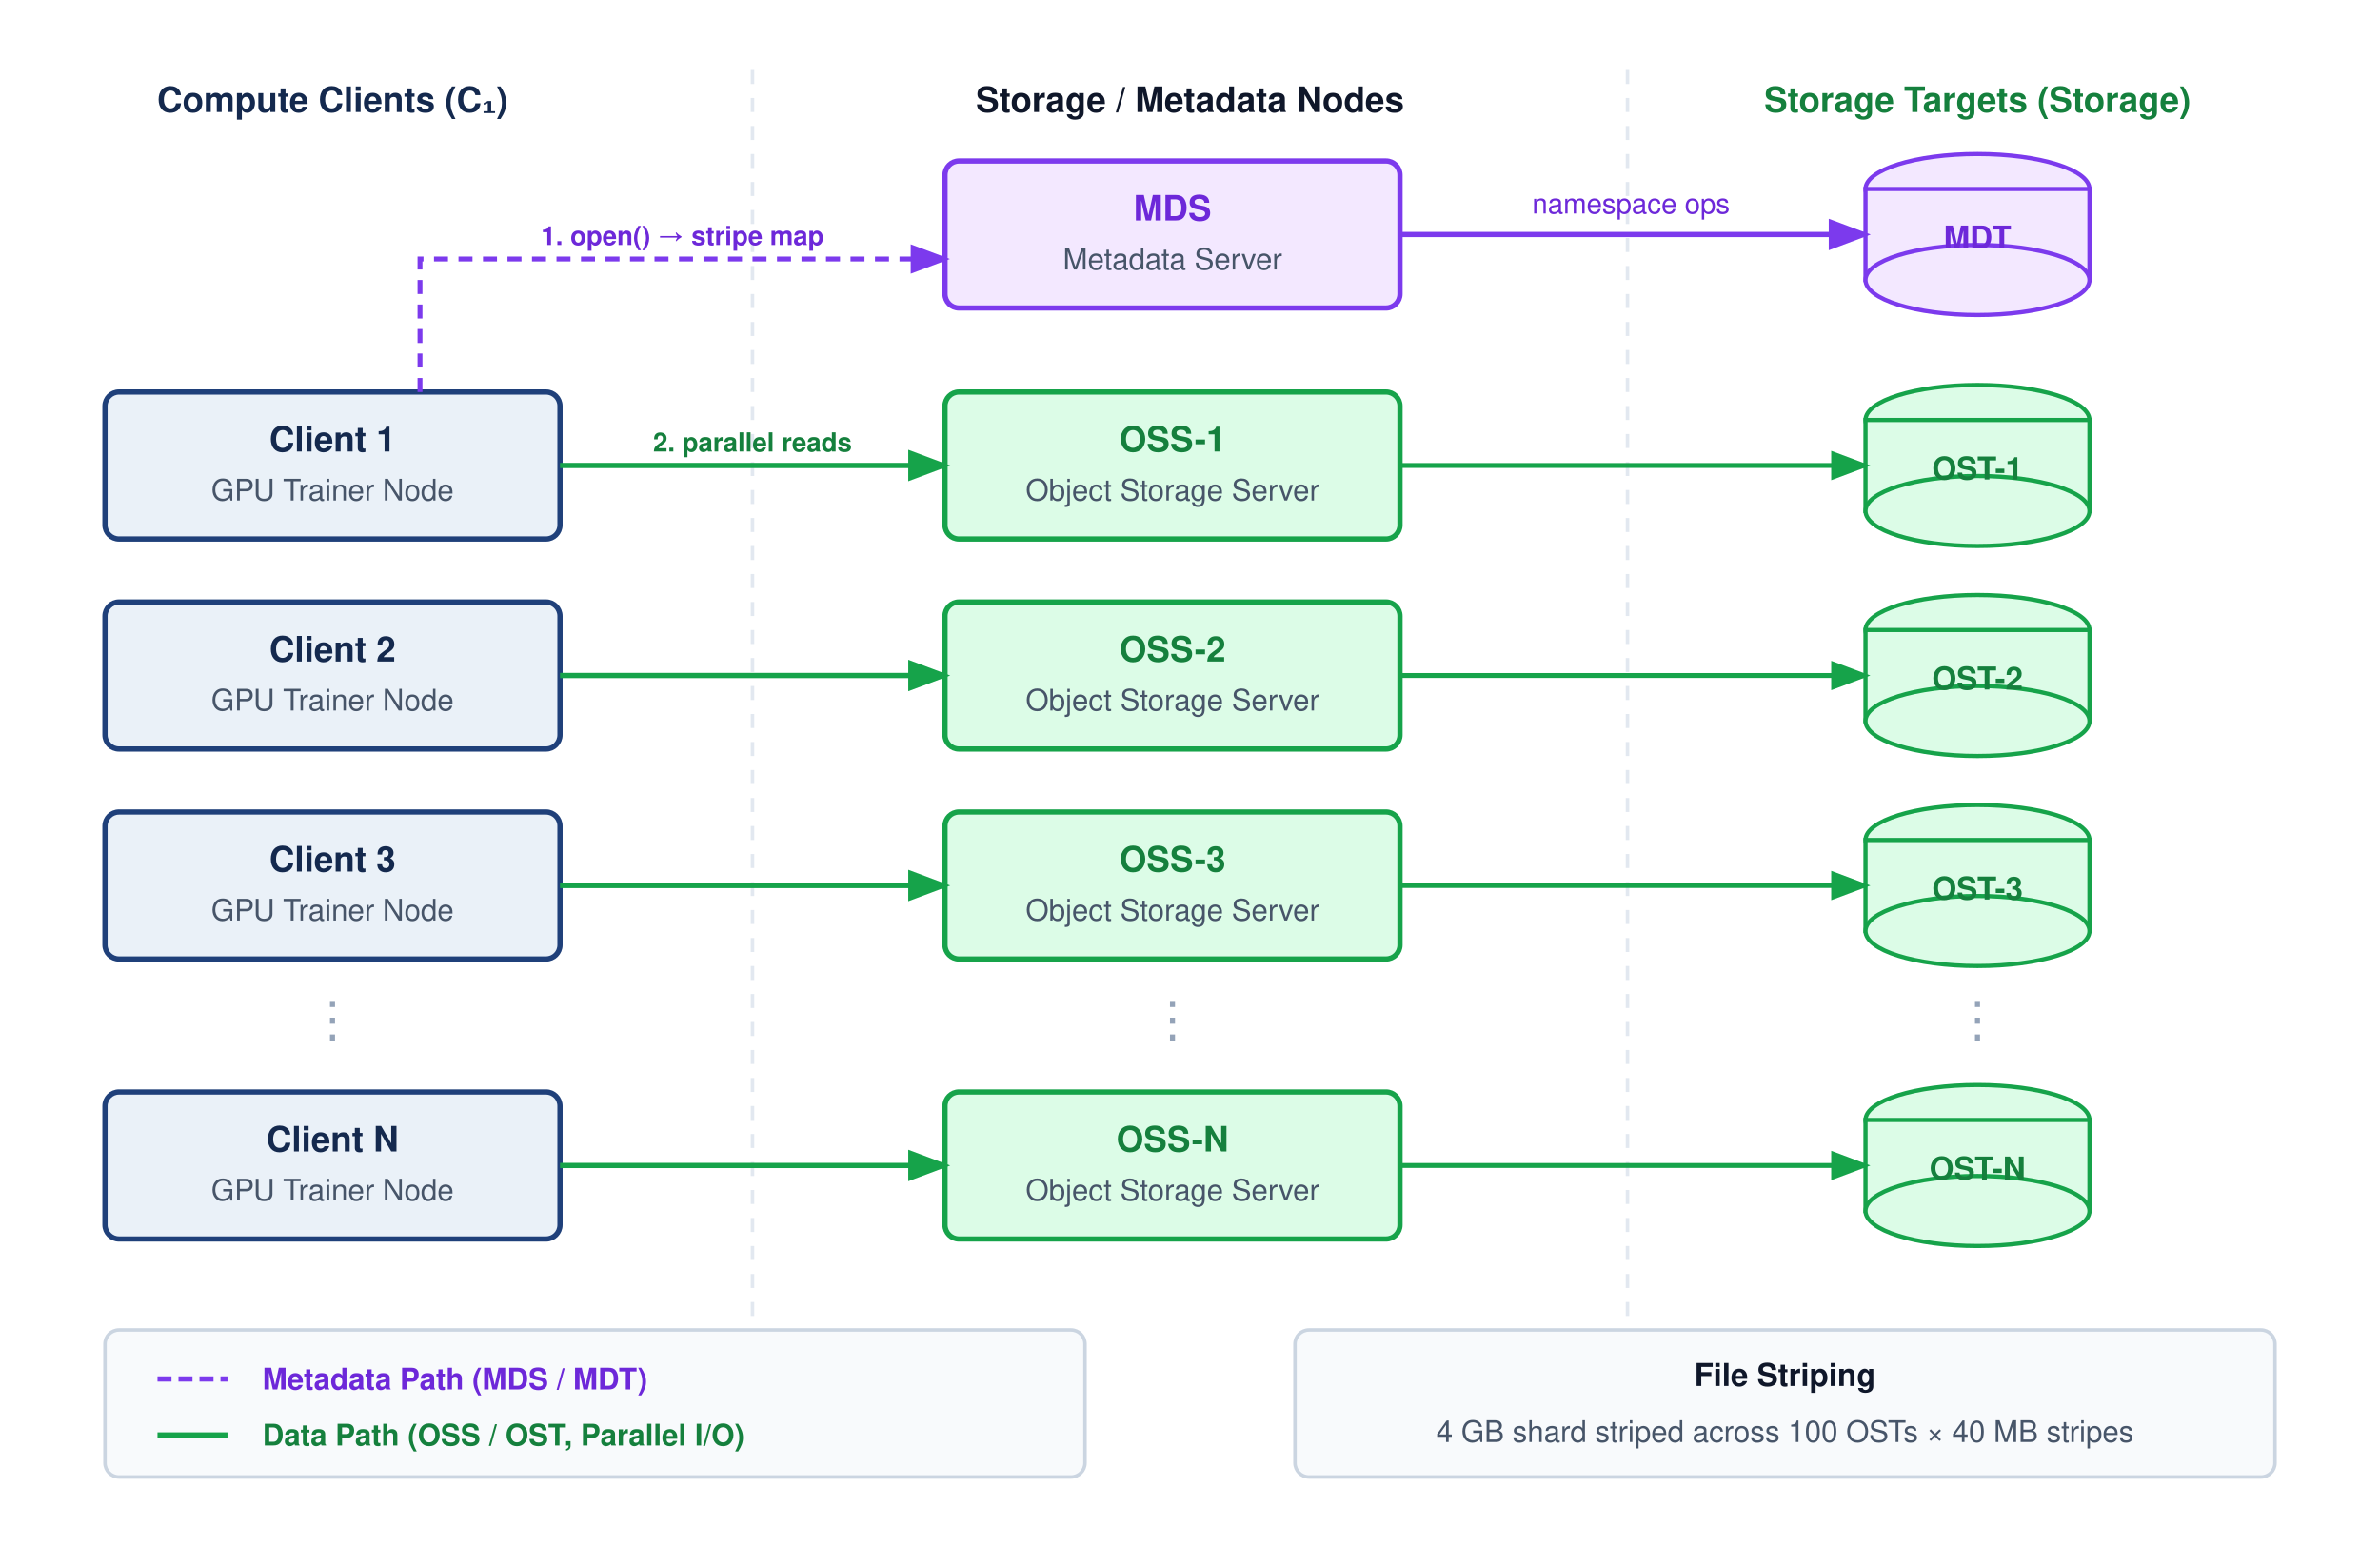
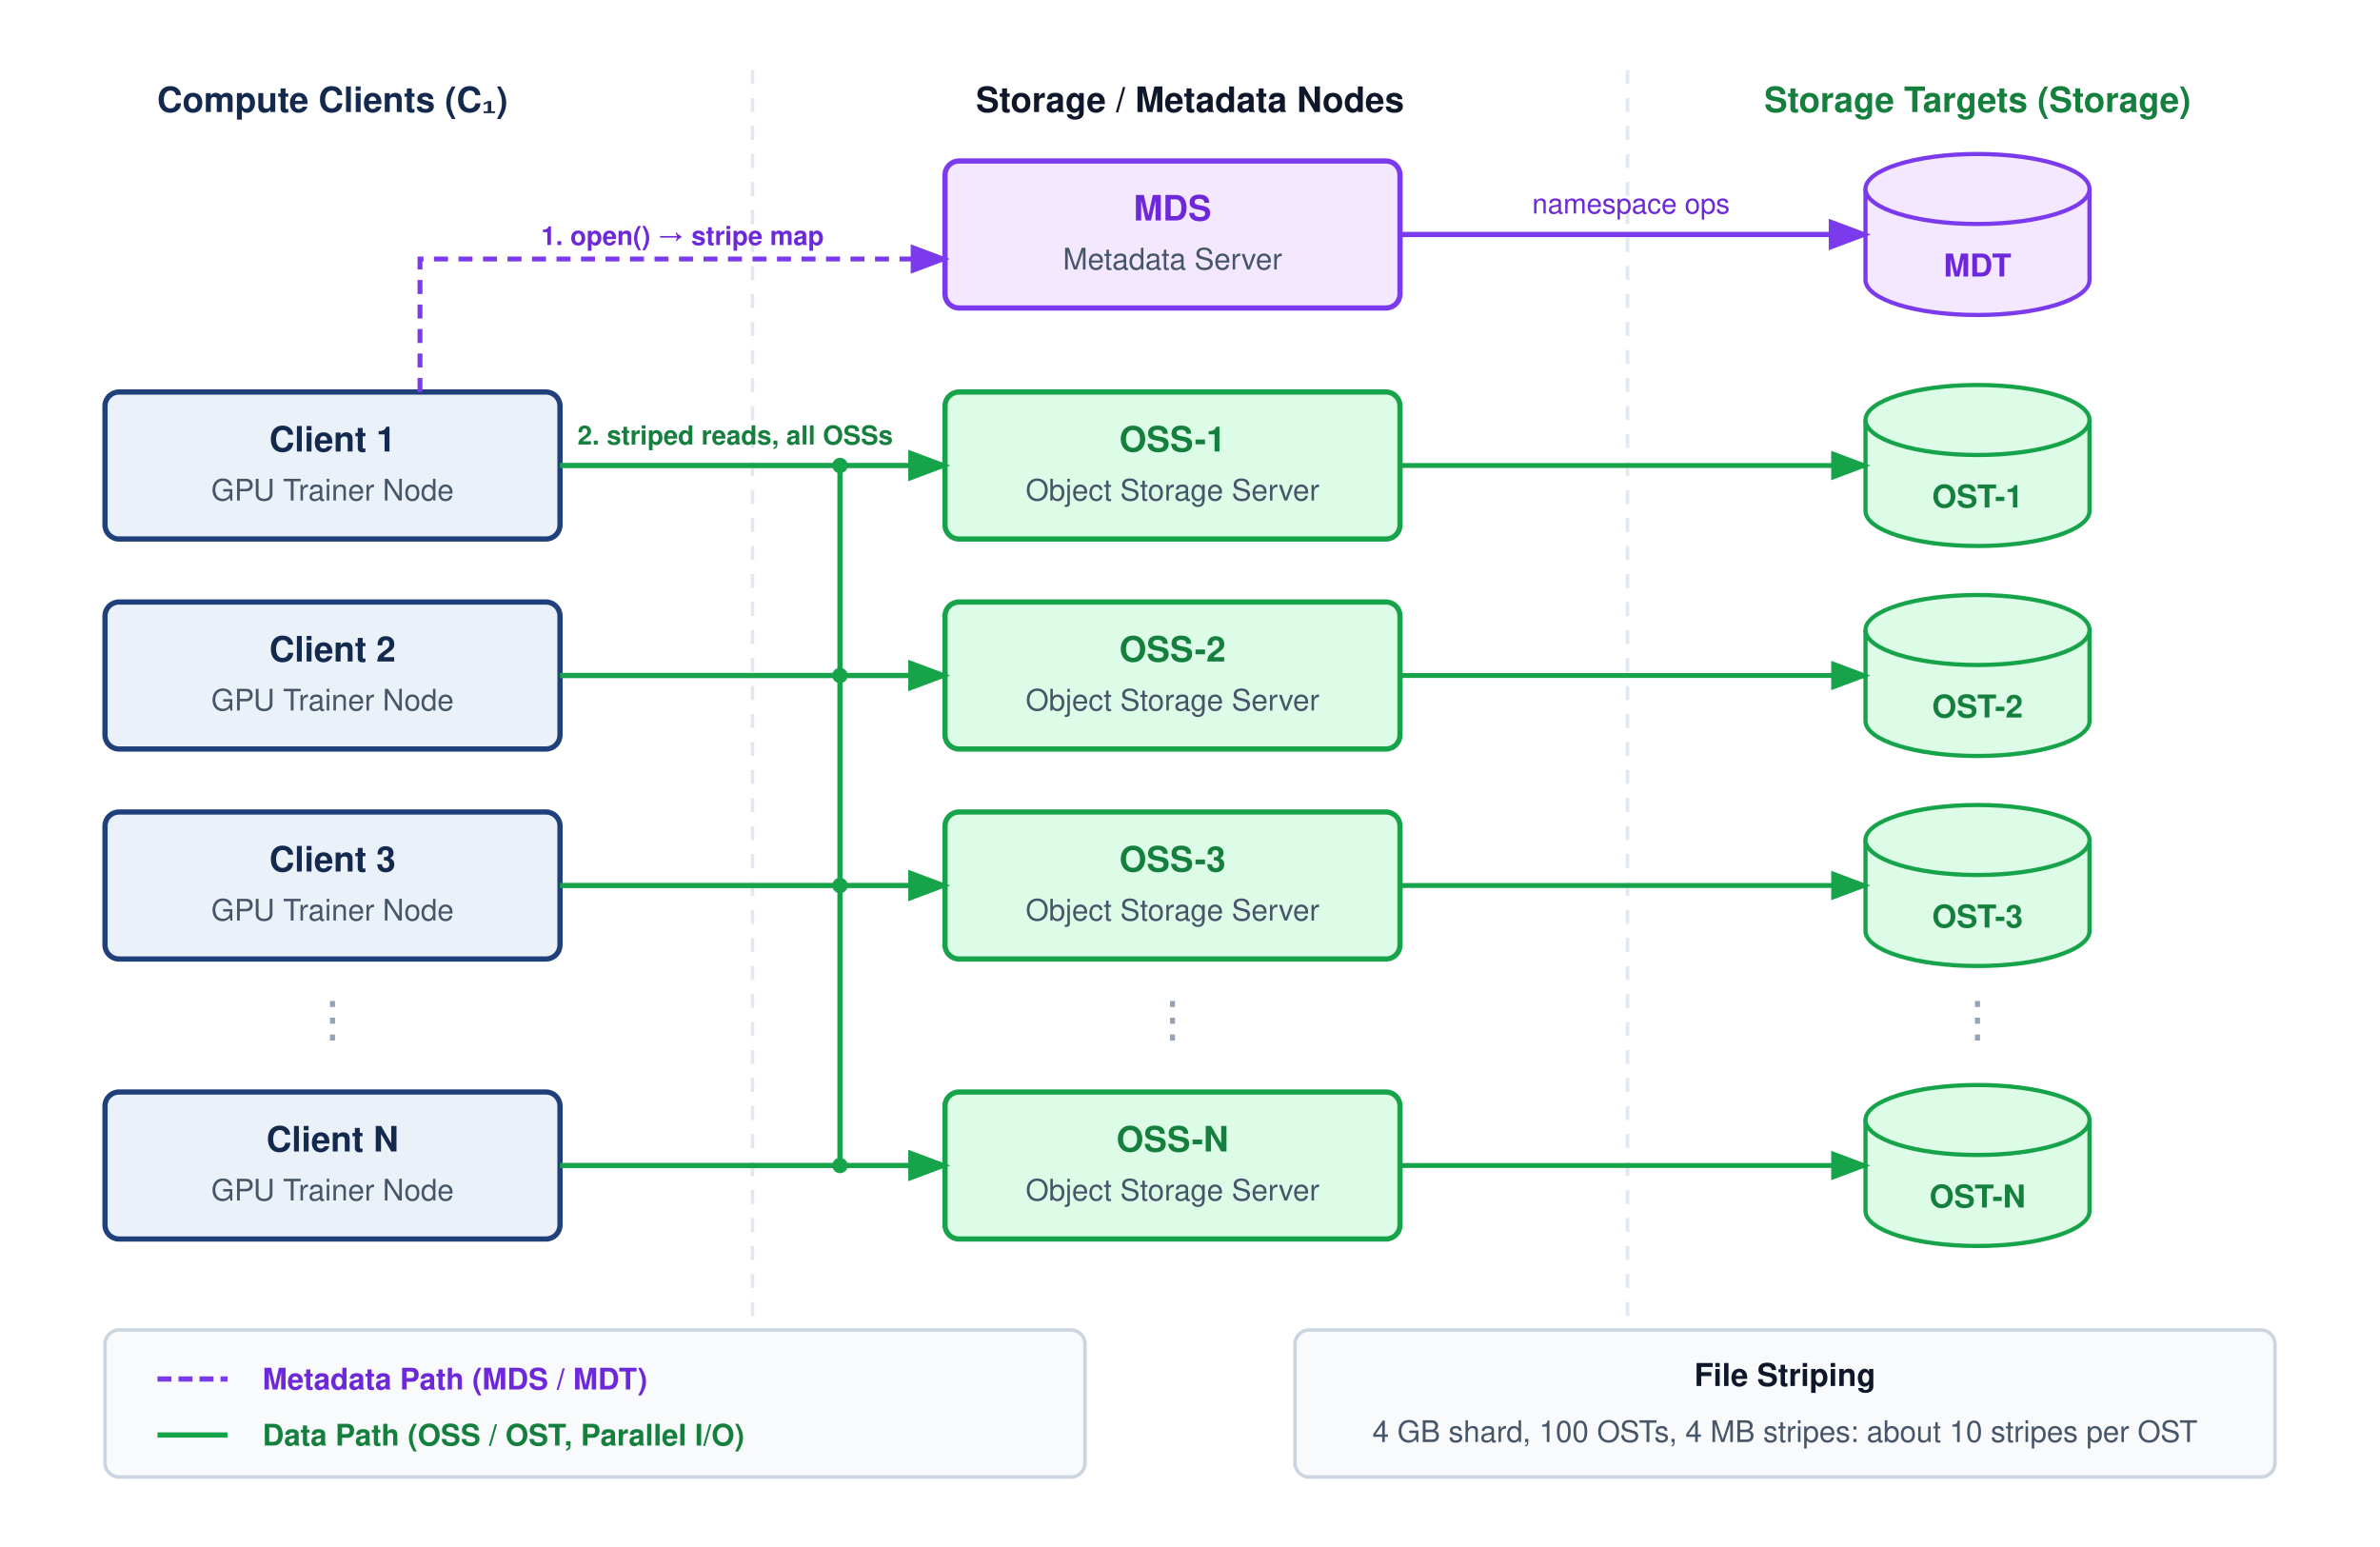
<svg xmlns="http://www.w3.org/2000/svg" viewBox="0 0 680 442" font-family="Helvetica Neue, Helvetica, Arial, sans-serif">
  <defs>
    <marker id="arr-green" markerWidth="8" markerHeight="6" refX="7" refY="3" orient="auto">
      <path d="M0,0 L8,3 L0,6 Z" fill="#16a34a" />
    </marker>
    <marker id="arr-purple" markerWidth="8" markerHeight="6" refX="7" refY="3" orient="auto">
      <path d="M0,0 L8,3 L0,6 Z" fill="#7c3aed" />
    </marker>
  </defs>
  <rect width="680" height="442" fill="#ffffff" />
  <line x1="215" y1="20" x2="215" y2="410" stroke="#e2e8f0" stroke-dasharray="4,4" stroke-width="1" />
  <line x1="465" y1="20" x2="465" y2="410" stroke="#e2e8f0" stroke-dasharray="4,4" stroke-width="1" />
  <text x="95" y="32" text-anchor="middle" font-size="10" font-weight="700" fill="#14294E">Compute Clients (C₁)</text>
  <text x="340" y="32" text-anchor="middle" font-size="10" font-weight="700" fill="#0f172a">Storage / Metadata Nodes</text>
  <text x="565" y="32" text-anchor="middle" font-size="10" font-weight="700" fill="#15803d">Storage Targets (Storage)</text>
  <rect x="270" y="46" width="130" height="42" rx="4" fill="#f3e8ff" stroke="#7c3aed" stroke-width="1.5" />
  <text x="335" y="63" text-anchor="middle" font-size="10" font-weight="700" fill="#6d28d9">MDS</text>
  <text x="335" y="77" text-anchor="middle" font-size="8.5" fill="#475569">Metadata Server</text>
  <g fill="#f3e8ff" stroke="#7c3aed" stroke-width="1.2">
+     <path d="M533,54 L533,80 A32,10 0 0 0 597,80 L597,54" />
    <ellipse cx="565" cy="54" rx="32" ry="10" />
-     <rect x="533" y="54" width="64" height="26" />
-     <ellipse cx="565" cy="80" rx="32" ry="10" />
  </g>
-   <text x="565" y="71" text-anchor="middle" font-size="9" font-weight="700" fill="#6d28d9">MDT</text>
+   <text x="565" y="79" text-anchor="middle" font-size="9" font-weight="700" fill="#6d28d9">MDT</text>
  <line x1="400" y1="67" x2="533" y2="67" stroke="#7c3aed" stroke-width="1.5" marker-end="url(#arr-purple)" />
  <text x="466" y="61" text-anchor="middle" font-size="8" fill="#6d28d9">namespace ops</text>
  <rect x="30" y="112" width="130" height="42" rx="4" fill="#EAF1F8" stroke="#1F407A" stroke-width="1.5" />
  <text x="95" y="129" text-anchor="middle" font-size="10" font-weight="700" fill="#14294E">Client 1</text>
  <text x="95" y="143" text-anchor="middle" font-size="8.5" fill="#475569">GPU Trainer Node</text>
  <rect x="30" y="172" width="130" height="42" rx="4" fill="#EAF1F8" stroke="#1F407A" stroke-width="1.5" />
  <text x="95" y="189" text-anchor="middle" font-size="10" font-weight="700" fill="#14294E">Client 2</text>
  <text x="95" y="203" text-anchor="middle" font-size="8.5" fill="#475569">GPU Trainer Node</text>
  <rect x="30" y="232" width="130" height="42" rx="4" fill="#EAF1F8" stroke="#1F407A" stroke-width="1.5" />
  <text x="95" y="249" text-anchor="middle" font-size="10" font-weight="700" fill="#14294E">Client 3</text>
  <text x="95" y="263" text-anchor="middle" font-size="8.5" fill="#475569">GPU Trainer Node</text>
  <text x="95" y="296" text-anchor="middle" font-size="14" fill="#94a3b8">⋮</text>
  <rect x="30" y="312" width="130" height="42" rx="4" fill="#EAF1F8" stroke="#1F407A" stroke-width="1.5" />
  <text x="95" y="329" text-anchor="middle" font-size="10" font-weight="700" fill="#14294E">Client N</text>
  <text x="95" y="343" text-anchor="middle" font-size="8.5" fill="#475569">GPU Trainer Node</text>
  <path d="M 120 112 L 120 74 L 270 74" fill="none" stroke="#7c3aed" stroke-width="1.4" stroke-dasharray="4,3" marker-end="url(#arr-purple)" />
  <text x="195" y="70" text-anchor="middle" font-size="7.5" font-weight="600" fill="#6d28d9">1. open() → stripe map</text>
  <rect x="270" y="112" width="130" height="42" rx="4" fill="#dcfce7" stroke="#16a34a" stroke-width="1.5" />
  <text x="335" y="129" text-anchor="middle" font-size="10" font-weight="700" fill="#15803d">OSS-1</text>
  <text x="335" y="143" text-anchor="middle" font-size="8.5" fill="#475569">Object Storage Server</text>
  <rect x="270" y="172" width="130" height="42" rx="4" fill="#dcfce7" stroke="#16a34a" stroke-width="1.5" />
  <text x="335" y="189" text-anchor="middle" font-size="10" font-weight="700" fill="#15803d">OSS-2</text>
  <text x="335" y="203" text-anchor="middle" font-size="8.5" fill="#475569">Object Storage Server</text>
  <rect x="270" y="232" width="130" height="42" rx="4" fill="#dcfce7" stroke="#16a34a" stroke-width="1.5" />
  <text x="335" y="249" text-anchor="middle" font-size="10" font-weight="700" fill="#15803d">OSS-3</text>
  <text x="335" y="263" text-anchor="middle" font-size="8.5" fill="#475569">Object Storage Server</text>
  <text x="335" y="296" text-anchor="middle" font-size="14" fill="#94a3b8">⋮</text>
  <rect x="270" y="312" width="130" height="42" rx="4" fill="#dcfce7" stroke="#16a34a" stroke-width="1.5" />
  <text x="335" y="329" text-anchor="middle" font-size="10" font-weight="700" fill="#15803d">OSS-N</text>
  <text x="335" y="343" text-anchor="middle" font-size="8.5" fill="#475569">Object Storage Server</text>
  <line x1="160" y1="133" x2="270" y2="133" stroke="#16a34a" stroke-width="1.5" marker-end="url(#arr-green)" />
  <line x1="160" y1="193" x2="270" y2="193" stroke="#16a34a" stroke-width="1.5" marker-end="url(#arr-green)" />
  <line x1="160" y1="253" x2="270" y2="253" stroke="#16a34a" stroke-width="1.5" marker-end="url(#arr-green)" />
  <line x1="160" y1="333" x2="270" y2="333" stroke="#16a34a" stroke-width="1.5" marker-end="url(#arr-green)" />
-   <text x="215" y="129" text-anchor="middle" font-size="7.5" font-weight="600" fill="#15803d">2. parallel reads</text>
+   <line x1="240" y1="133" x2="240" y2="333" stroke="#16a34a" stroke-width="1.5" />
+   <circle cx="240" cy="133" r="2.2" fill="#16a34a" />
+   <circle cx="240" cy="193" r="2.2" fill="#16a34a" />
+   <circle cx="240" cy="253" r="2.2" fill="#16a34a" />
+   <circle cx="240" cy="333" r="2.2" fill="#16a34a" />
+   <text x="165" y="127" text-anchor="start" font-size="7.5" font-weight="600" fill="#15803d">2. striped reads, all OSSs</text>
  <g fill="#dcfce7" stroke="#16a34a" stroke-width="1.2">
+     <path d="M533,120 L533,146 A32,10 0 0 0 597,146 L597,120" />
    <ellipse cx="565" cy="120" rx="32" ry="10" />
-     <rect x="533" y="120" width="64" height="26" />
-     <ellipse cx="565" cy="146" rx="32" ry="10" />
  </g>
-   <text x="565" y="137" text-anchor="middle" font-size="9" font-weight="700" fill="#15803d">OST-1</text>
+   <text x="565" y="145" text-anchor="middle" font-size="9" font-weight="700" fill="#15803d">OST-1</text>
  <g fill="#dcfce7" stroke="#16a34a" stroke-width="1.2">
+     <path d="M533,180 L533,206 A32,10 0 0 0 597,206 L597,180" />
    <ellipse cx="565" cy="180" rx="32" ry="10" />
-     <rect x="533" y="180" width="64" height="26" />
-     <ellipse cx="565" cy="206" rx="32" ry="10" />
  </g>
-   <text x="565" y="197" text-anchor="middle" font-size="9" font-weight="700" fill="#15803d">OST-2</text>
+   <text x="565" y="205" text-anchor="middle" font-size="9" font-weight="700" fill="#15803d">OST-2</text>
  <g fill="#dcfce7" stroke="#16a34a" stroke-width="1.2">
+     <path d="M533,240 L533,266 A32,10 0 0 0 597,266 L597,240" />
    <ellipse cx="565" cy="240" rx="32" ry="10" />
-     <rect x="533" y="240" width="64" height="26" />
-     <ellipse cx="565" cy="266" rx="32" ry="10" />
  </g>
-   <text x="565" y="257" text-anchor="middle" font-size="9" font-weight="700" fill="#15803d">OST-3</text>
+   <text x="565" y="265" text-anchor="middle" font-size="9" font-weight="700" fill="#15803d">OST-3</text>
  <text x="565" y="296" text-anchor="middle" font-size="14" fill="#94a3b8">⋮</text>
  <g fill="#dcfce7" stroke="#16a34a" stroke-width="1.2">
+     <path d="M533,320 L533,346 A32,10 0 0 0 597,346 L597,320" />
    <ellipse cx="565" cy="320" rx="32" ry="10" />
-     <rect x="533" y="320" width="64" height="26" />
-     <ellipse cx="565" cy="346" rx="32" ry="10" />
  </g>
-   <text x="565" y="337" text-anchor="middle" font-size="9" font-weight="700" fill="#15803d">OST-N</text>
+   <text x="565" y="345" text-anchor="middle" font-size="9" font-weight="700" fill="#15803d">OST-N</text>
  <line x1="400" y1="133" x2="533" y2="133" stroke="#16a34a" stroke-width="1.4" marker-end="url(#arr-green)" />
  <line x1="400" y1="193" x2="533" y2="193" stroke="#16a34a" stroke-width="1.4" marker-end="url(#arr-green)" />
  <line x1="400" y1="253" x2="533" y2="253" stroke="#16a34a" stroke-width="1.4" marker-end="url(#arr-green)" />
  <line x1="400" y1="333" x2="533" y2="333" stroke="#16a34a" stroke-width="1.4" marker-end="url(#arr-green)" />
  <g>
    <rect x="30" y="380" width="280" height="42" rx="4" fill="#f8fafc" stroke="#cbd5e1" stroke-width="1" />
    <line x1="45" y1="394" x2="65" y2="394" stroke="#7c3aed" stroke-width="1.5" stroke-dasharray="4,2" />
    <text x="75" y="397" font-size="8.5" font-weight="600" fill="#6d28d9">Metadata Path (MDS / MDT)</text>
    <line x1="45" y1="410" x2="65" y2="410" stroke="#16a34a" stroke-width="1.5" />
    <text x="75" y="413" font-size="8.5" font-weight="600" fill="#15803d">Data Path (OSS / OST, Parallel I/O)</text>
    <rect x="370" y="380" width="280" height="42" rx="4" fill="#f8fafc" stroke="#cbd5e1" stroke-width="1" />
    <text x="510" y="396" text-anchor="middle" font-size="9" font-weight="700" fill="#0f172a">File Striping</text>
-     <text x="510" y="412" text-anchor="middle" font-size="8.5" fill="#475569">4 GB shard striped across 100 OSTs × 40 MB stripes</text>
+     <text x="510" y="412" text-anchor="middle" font-size="8.5" fill="#475569">4 GB shard, 100 OSTs, 4 MB stripes: about 10 stripes per OST</text>
  </g>
</svg>
